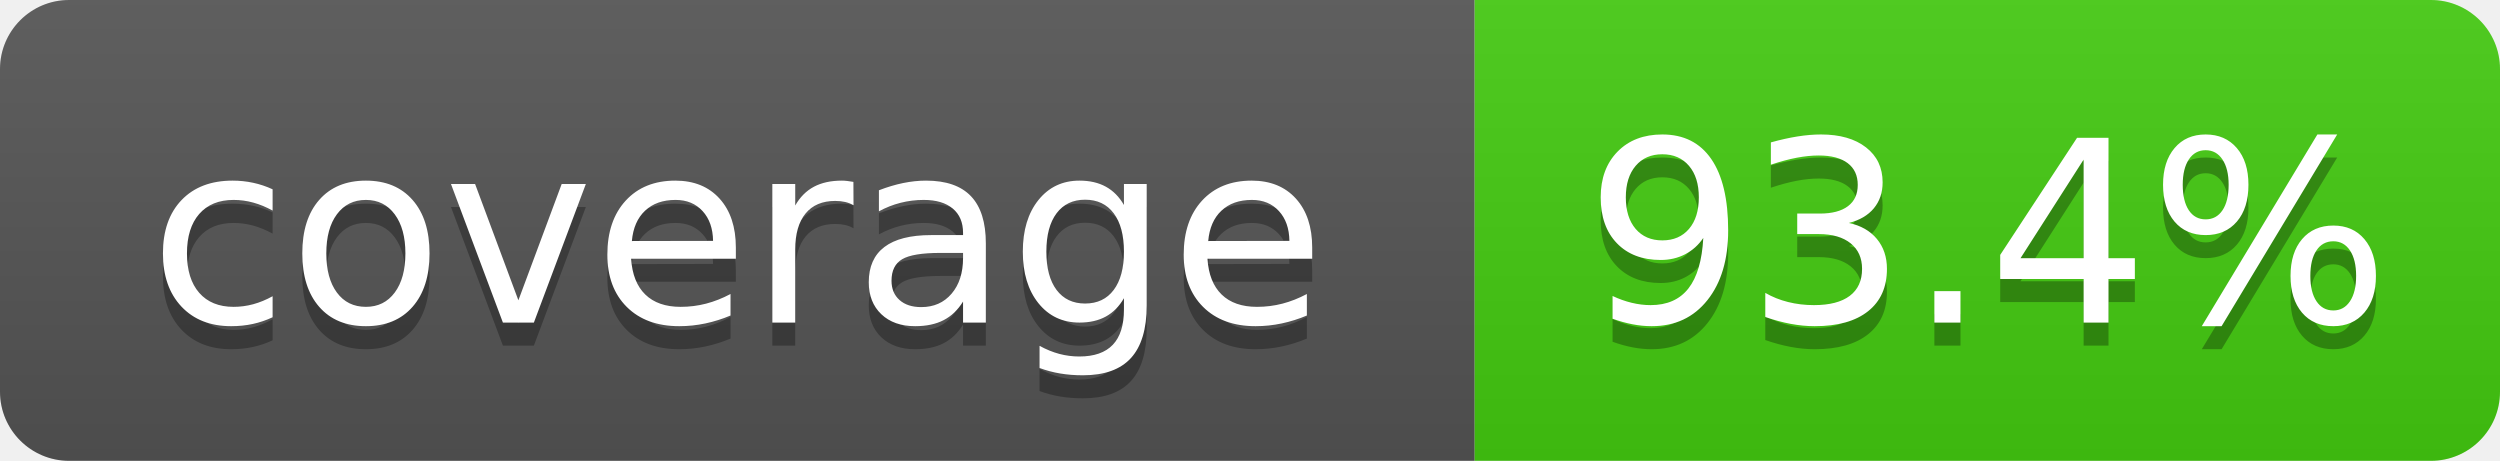
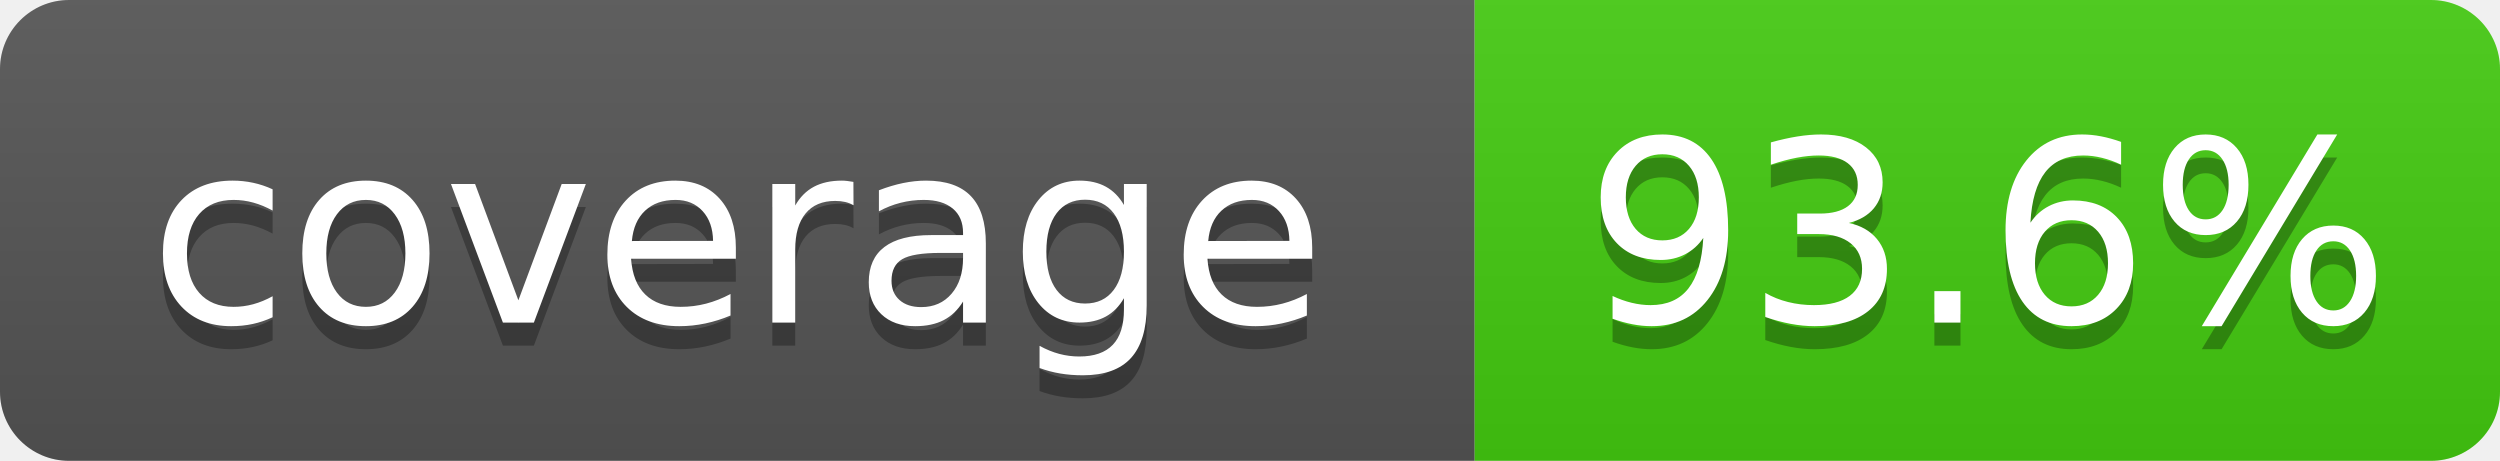
- <svg xmlns="http://www.w3.org/2000/svg" width="108.5" height="20" role="img" aria-label="coverage: 93.4%">
+ <svg xmlns="http://www.w3.org/2000/svg" width="108.5" height="20" role="img" aria-label="coverage: 93.6%">
  <linearGradient id="s" x2="0" y2="100%">
    <stop offset="0" stop-color="#bbb" stop-opacity=".1" />
    <stop offset="1" stop-opacity=".1" />
  </linearGradient>
  <clipPath id="r">
    <rect width="108.5" height="20" rx="3" fill="#fff" />
  </clipPath>
  <g clip-path="url(#r)">
    <rect width="64" height="20" fill="#555" />
    <rect x="64" width="44.5" height="20" fill="#4c1" />
    <rect width="108.5" height="20" fill="url(#s)" />
  </g>
  <g fill="#fff" text-anchor="middle" font-family="Verdana,Geneva,DejaVu Sans,sans-serif" text-rendering="geometricPrecision" font-size="110">
    <text aria-hidden="true" x="320" y="150" fill="#010101" fill-opacity=".3" transform="scale(.1)" textLength="520">coverage</text>
    <text x="320" y="140" transform="scale(.1)" textLength="520">coverage</text>
-     <text aria-hidden="true" x="862.5" y="150" fill="#010101" fill-opacity=".3" transform="scale(.1)" textLength="325">93.4%</text>
-     <text x="862.5" y="140" transform="scale(.1)" textLength="325">93.4%</text>
+     <text aria-hidden="true" x="862.5" y="150" fill="#010101" fill-opacity=".3" transform="scale(.1)" textLength="325">93.6%</text>
+     <text x="862.5" y="140" transform="scale(.1)" textLength="325">93.6%</text>
  </g>
</svg>
